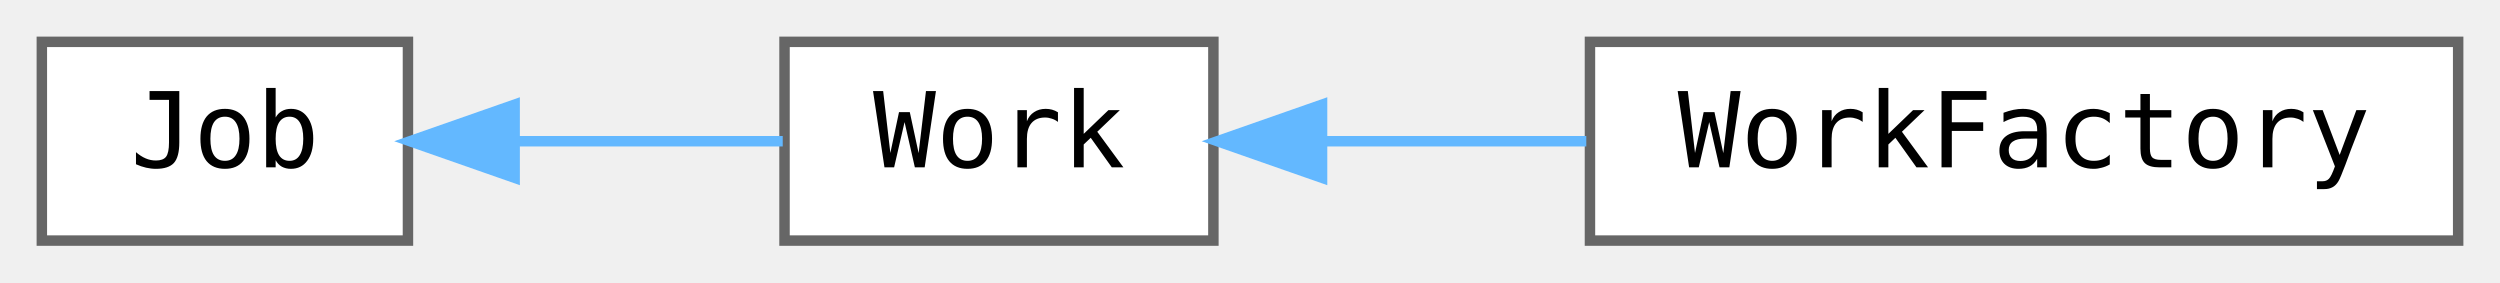
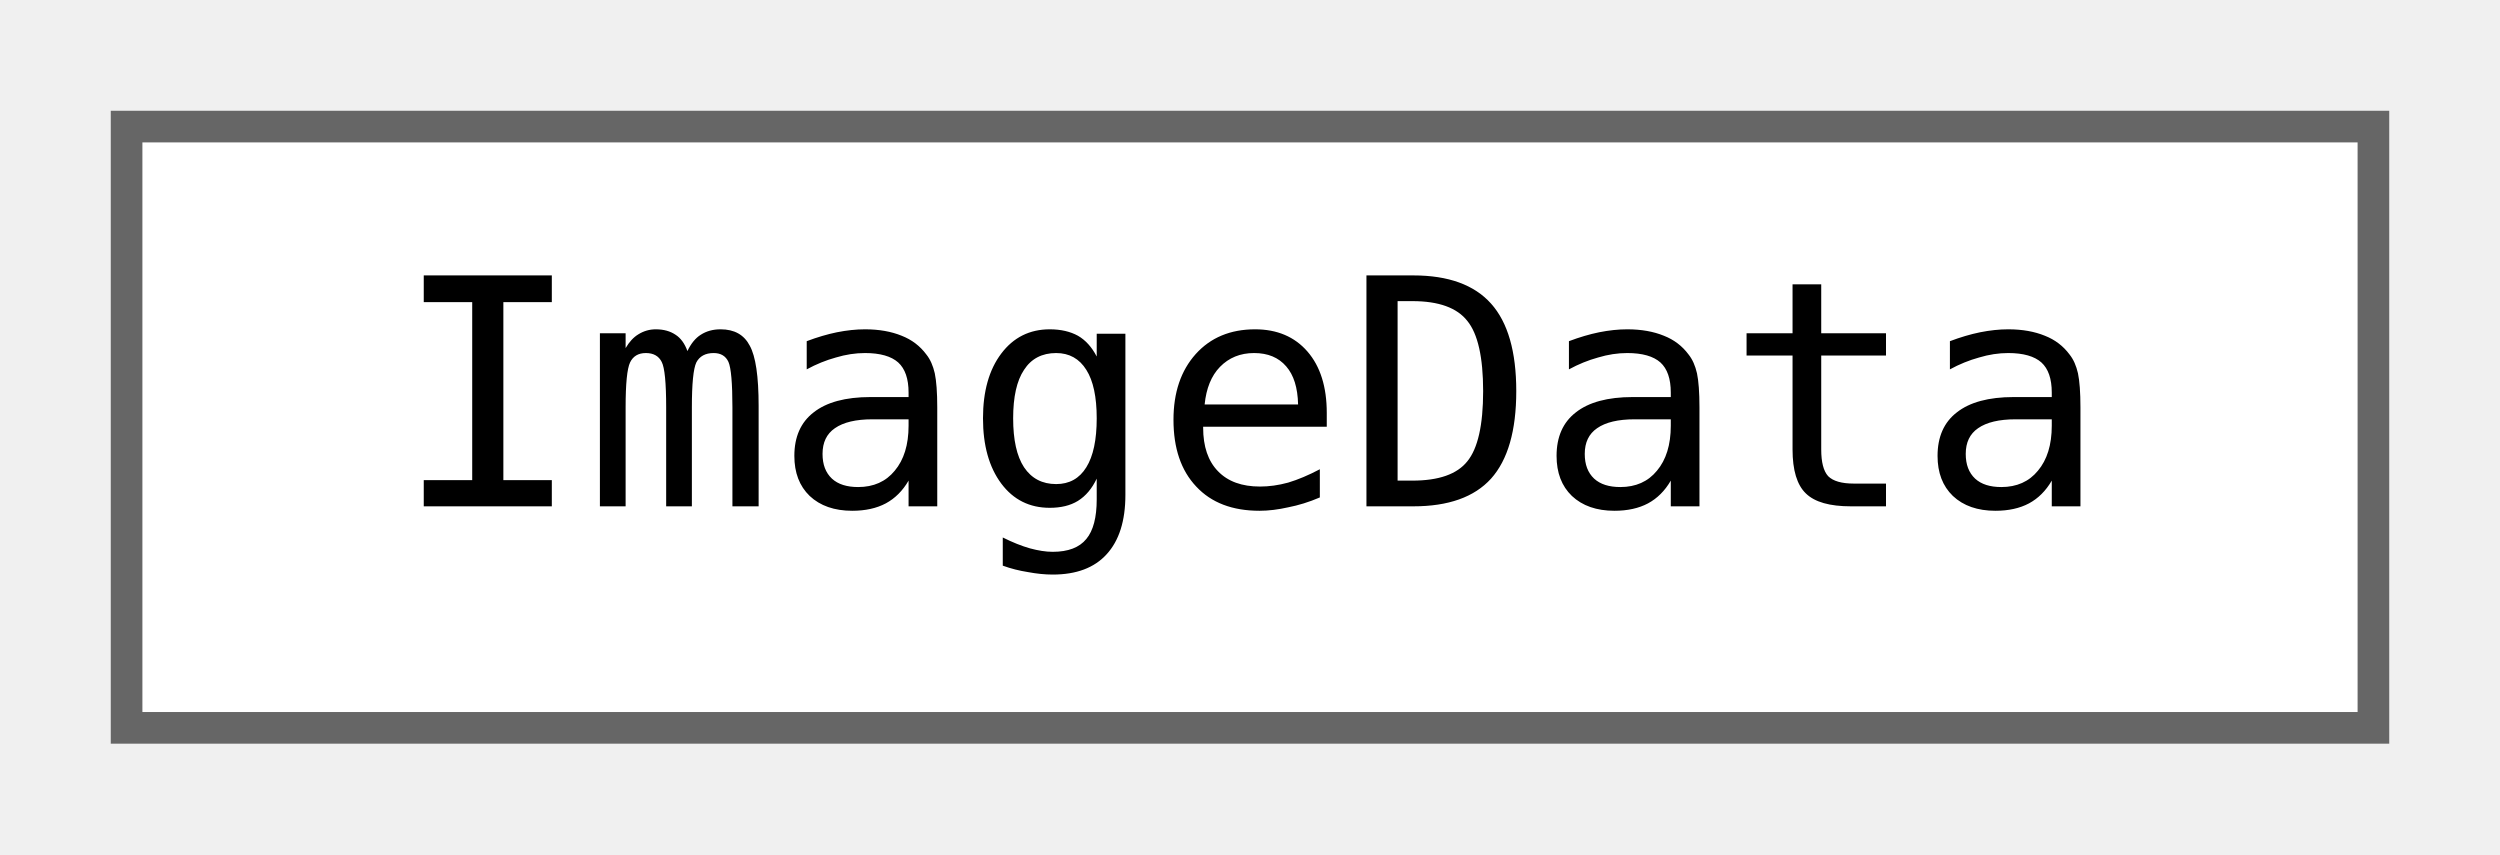
- <svg xmlns="http://www.w3.org/2000/svg" xmlns:xlink="http://www.w3.org/1999/xlink" width="239pt" height="27pt" viewBox="0.00 0.00 239.00 27.00">
+ <svg xmlns="http://www.w3.org/2000/svg" xmlns:xlink="http://www.w3.org/1999/xlink" width="79pt" height="27pt" viewBox="0.00 0.00 79.00 27.00">
  <g id="graph0" class="graph" transform="scale(1 1) rotate(0) translate(4 23)">
    <g id="node1" class="node">
      <g id="a_node1">
-         <a xlink:href="classjngl_1_1Job.html" target="_top" xlink:title="Background job which stays part of the main loop independent of the active jngl::Work.">
-           <polygon fill="white" stroke="#666666" points="35,-19 0,-19 0,0 35,0 35,-19" />
-           <text text-anchor="middle" x="17.5" y="-7" font-family="ui-monospace,monospace" font-size="10.00">Job</text>
+         <a xlink:href="classjngl_1_1ImageData.html" target="_top" xlink:title="Containing the pixel data of an image file.">
+           <polygon fill="white" stroke="#666666" points="71,-19 0,-19 0,0 71,0 71,-19" />
+           <text text-anchor="middle" x="35.5" y="-7" font-family="ui-monospace,monospace" font-size="10.00">ImageData</text>
        </a>
      </g>
    </g>
-     <g id="node2" class="node">
-       <g id="a_node2">
-         <a xlink:href="classjngl_1_1Work.html" target="_top" xlink:title="Active state of the game, e.g. a menu or the game itself.">
-           <polygon fill="white" stroke="#666666" points="112,-19 71,-19 71,0 112,0 112,-19" />
-           <text text-anchor="middle" x="91.5" y="-7" font-family="ui-monospace,monospace" font-size="10.00">Work</text>
-         </a>
-       </g>
-     </g>
-     <g id="edge1" class="edge">
-       <path fill="none" stroke="#63b8ff" d="M45.36,-9.5C53.81,-9.5 62.97,-9.5 70.83,-9.5" />
-       <polygon fill="#63b8ff" stroke="#63b8ff" points="45.2,-6 35.2,-9.5 45.2,-13 45.2,-6" />
-     </g>
-     <g id="node3" class="node">
-       <g id="a_node3">
-         <a xlink:href="classjngl_1_1WorkFactory.html" target="_top" xlink:title=" ">
-           <polygon fill="white" stroke="#666666" points="231,-19 148,-19 148,0 231,0 231,-19" />
-           <text text-anchor="middle" x="189.5" y="-7" font-family="ui-monospace,monospace" font-size="10.00">WorkFactory</text>
-         </a>
-       </g>
-     </g>
-     <g id="edge2" class="edge">
-       <path fill="none" stroke="#63b8ff" d="M122.64,-9.5C130.57,-9.5 139.26,-9.5 147.65,-9.5" />
-       <polygon fill="#63b8ff" stroke="#63b8ff" points="122.39,-6 112.39,-9.5 122.39,-13 122.39,-6" />
-     </g>
  </g>
</svg>
